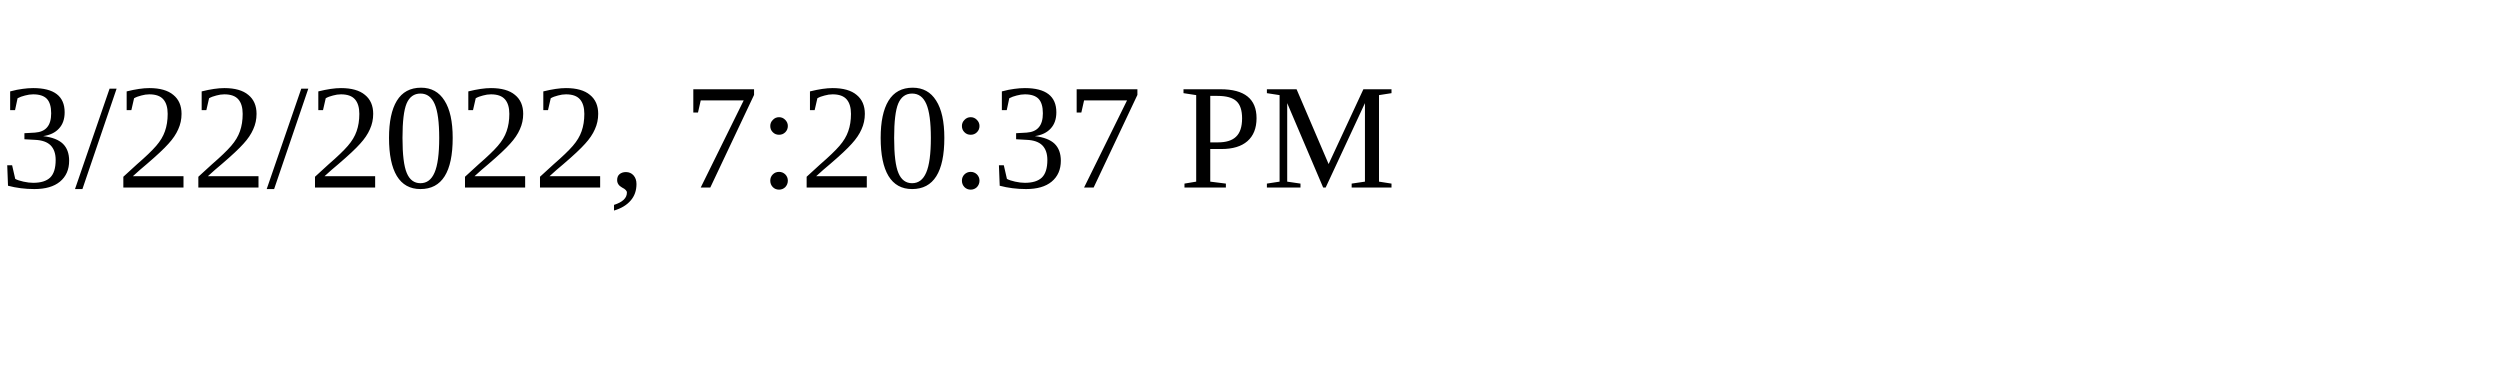
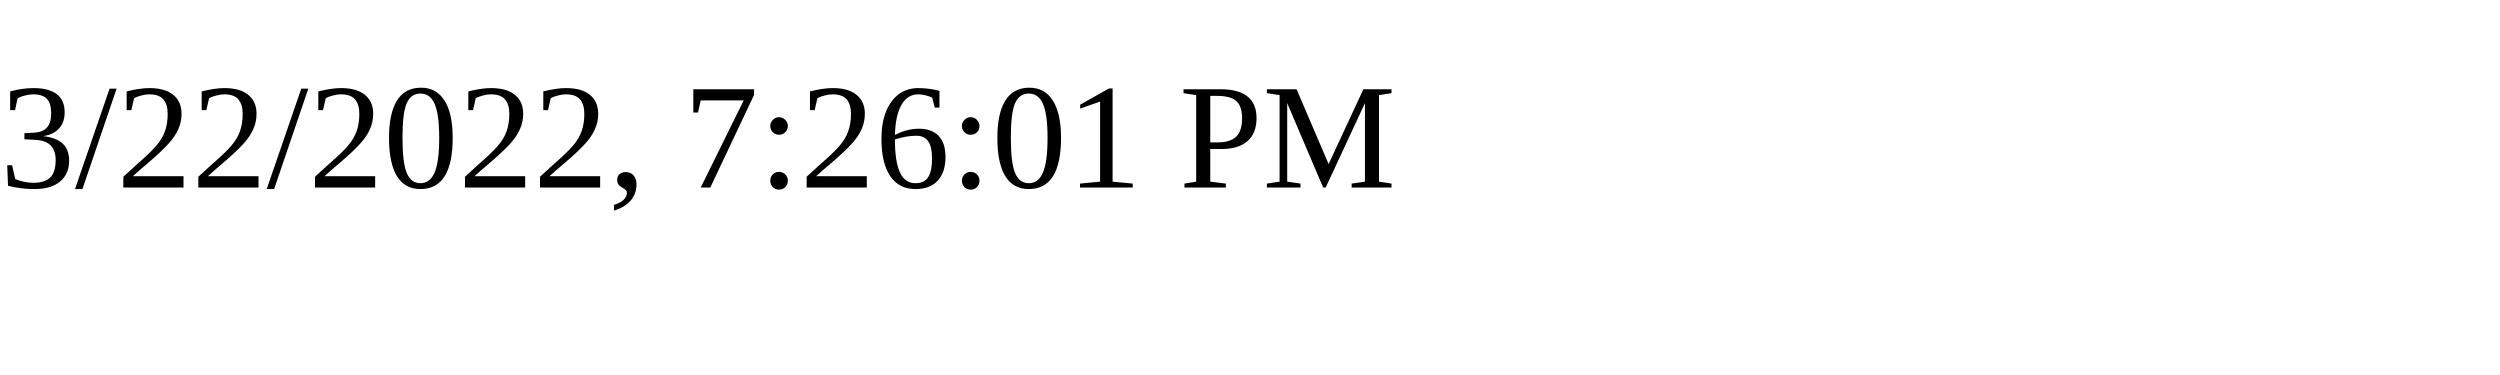
<svg xmlns="http://www.w3.org/2000/svg" height="30" width="200">
-   <text x="0" y="15">3/22/2022, 7:20:37 PM</text>
+   <text x="0" y="15">3/22/2022, 7:26:01 PM</text>
</svg>
